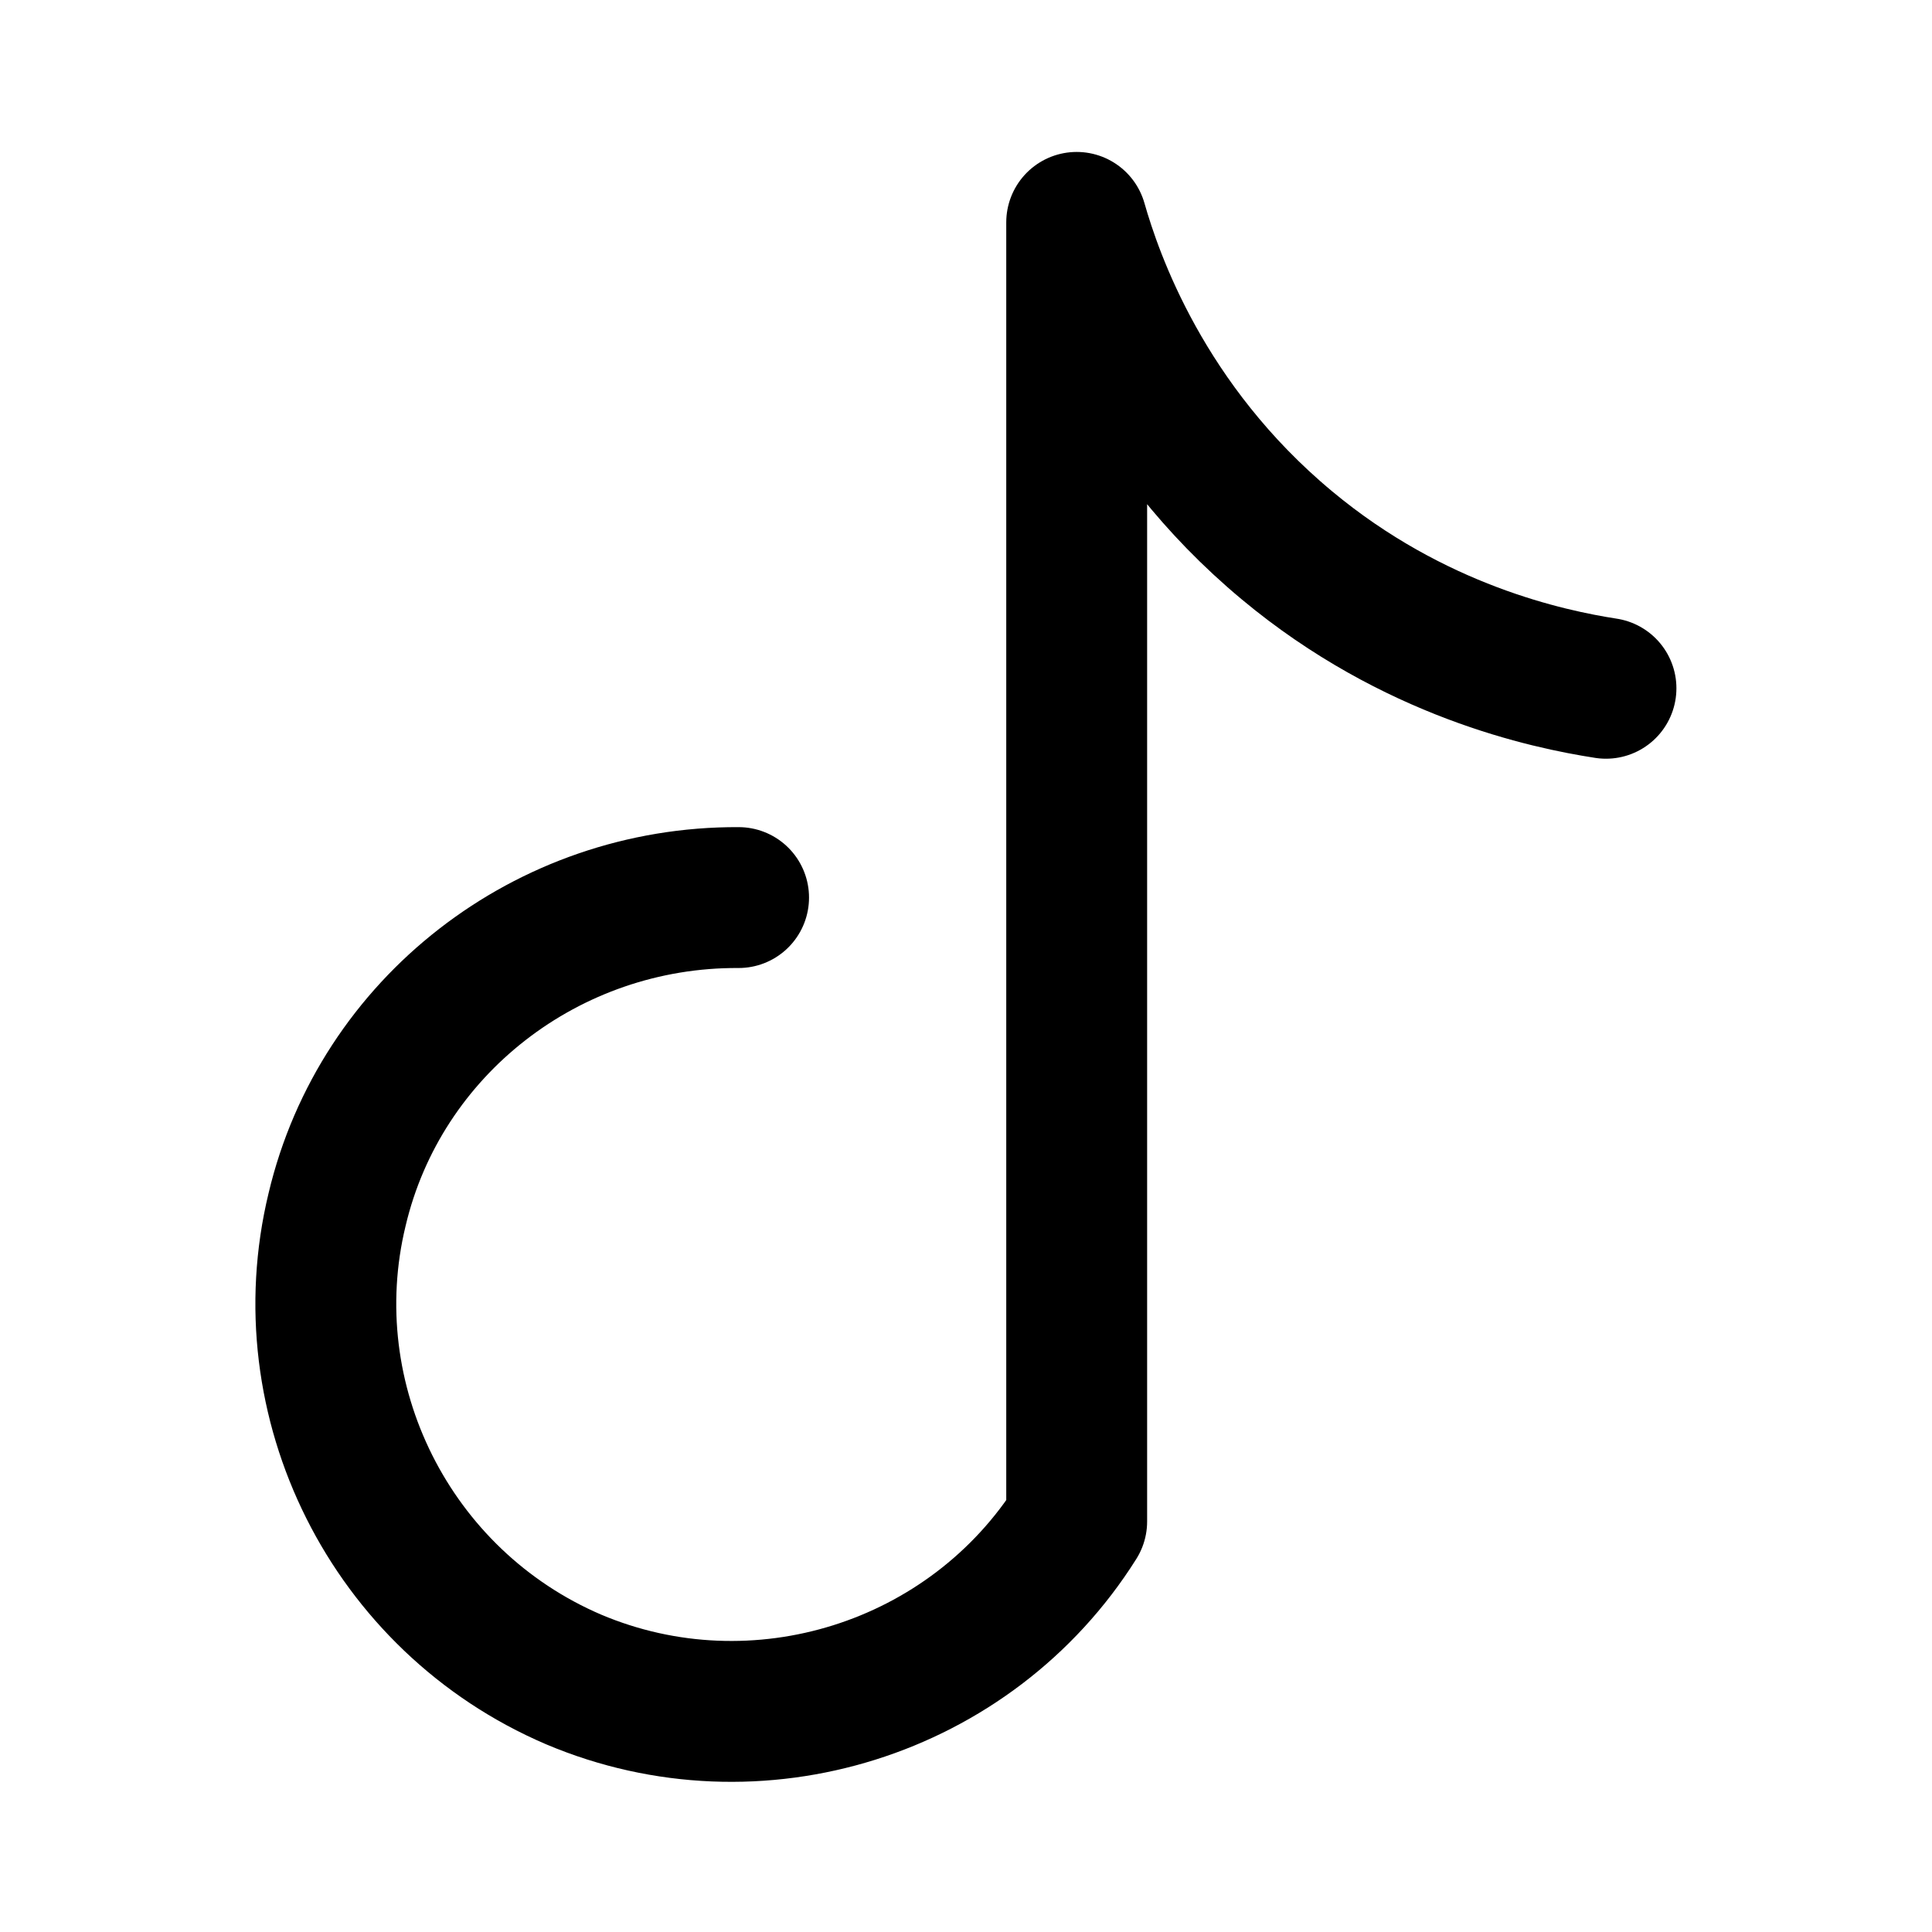
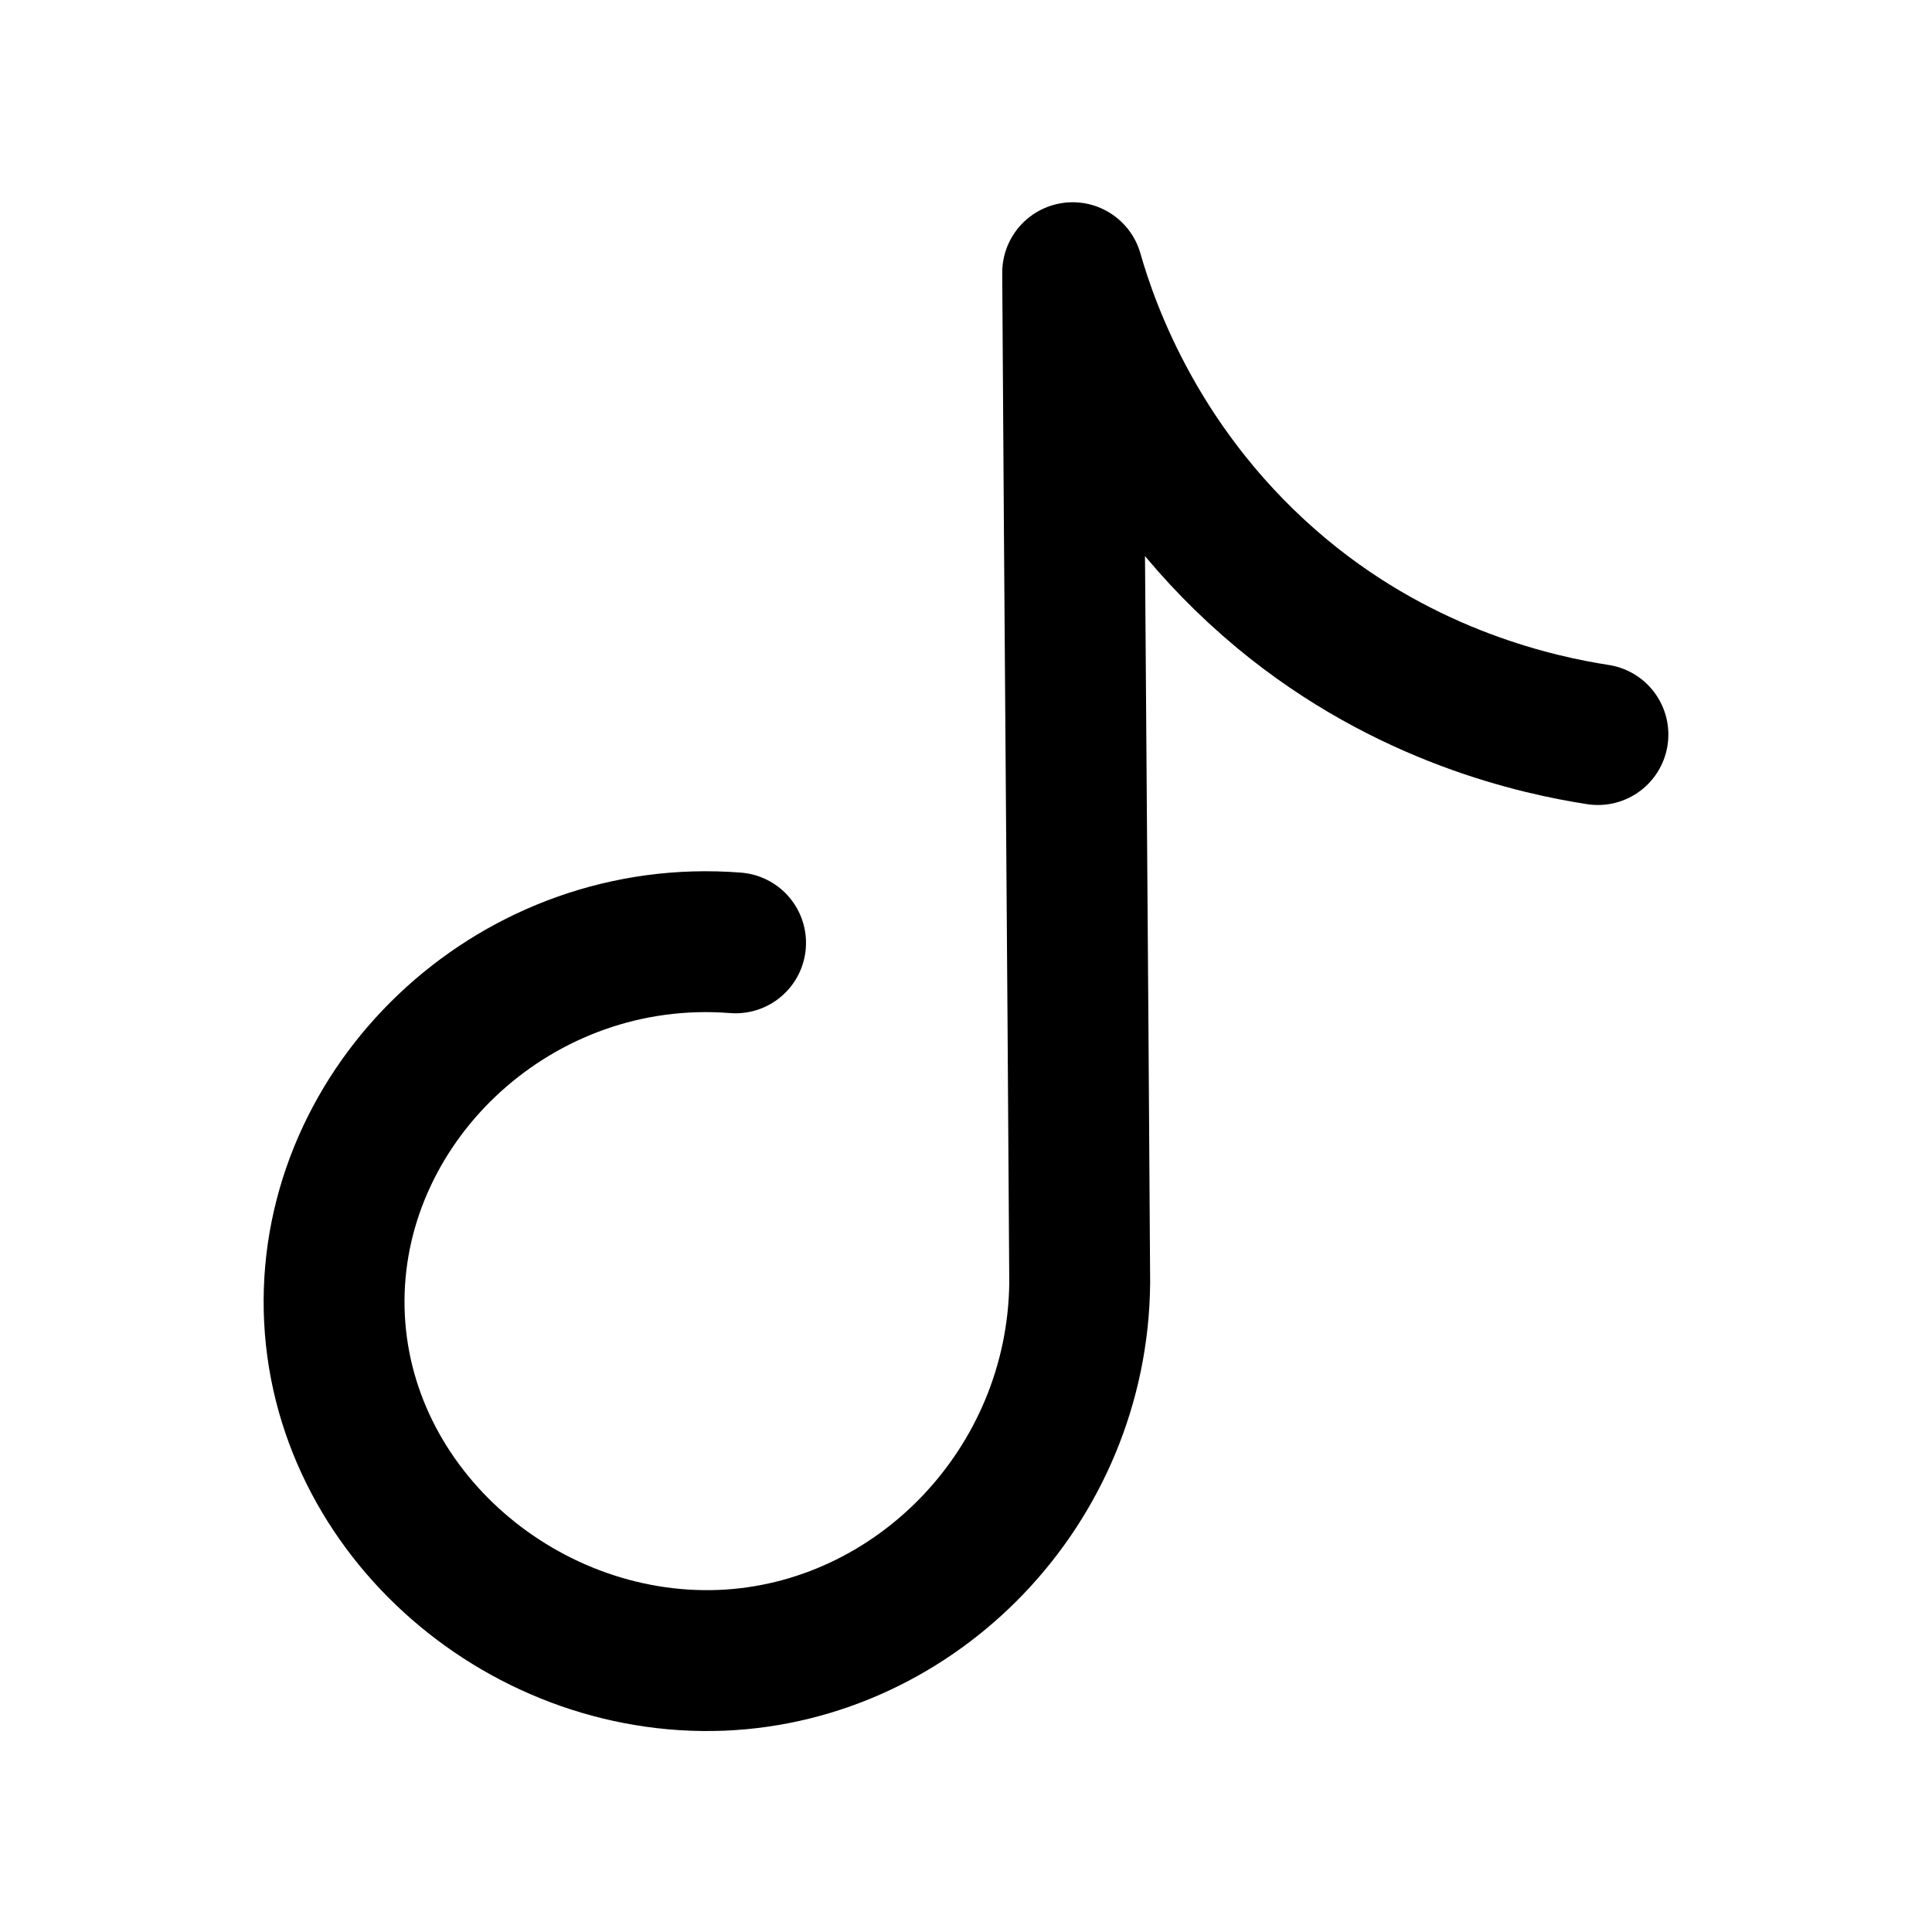
<svg xmlns="http://www.w3.org/2000/svg" xml:space="preserve" style="enable-background:new 0 0 192 192" viewBox="0 0 192 192">
-   <path d="M73.4 89.2c-19-.1-35.6 12.8-39.9 31-4.6 19 5.3 38.9 23.5 46.7 18.2 7.7 39.5 1 50-15.7V22.1c1.6 5.6 6.6 20.2 20.9 32.1 12.6 10.5 25.9 13.3 31.7 14.2" style="fill:none;stroke:#000;stroke-width:14;stroke-linecap:round;stroke-linejoin:round;stroke-miterlimit:10" />
+   <path d="M73.1 93.7c-21.6-1.7-39.8 15.4-39.9 35.5-.1 20.4 18.3 36.6 38.5 35.8 19.4-.8 35.4-17.3 35.6-37.5-.2-33.5-.5-67-.7-100.4 1.6 5.6 6.6 20.1 20.8 31.9 12.4 10.3 25.6 13.1 31.4 14" style="fill:none;stroke:#000;stroke-width:14;stroke-linecap:round;stroke-linejoin:round;stroke-miterlimit:10" />
</svg>
